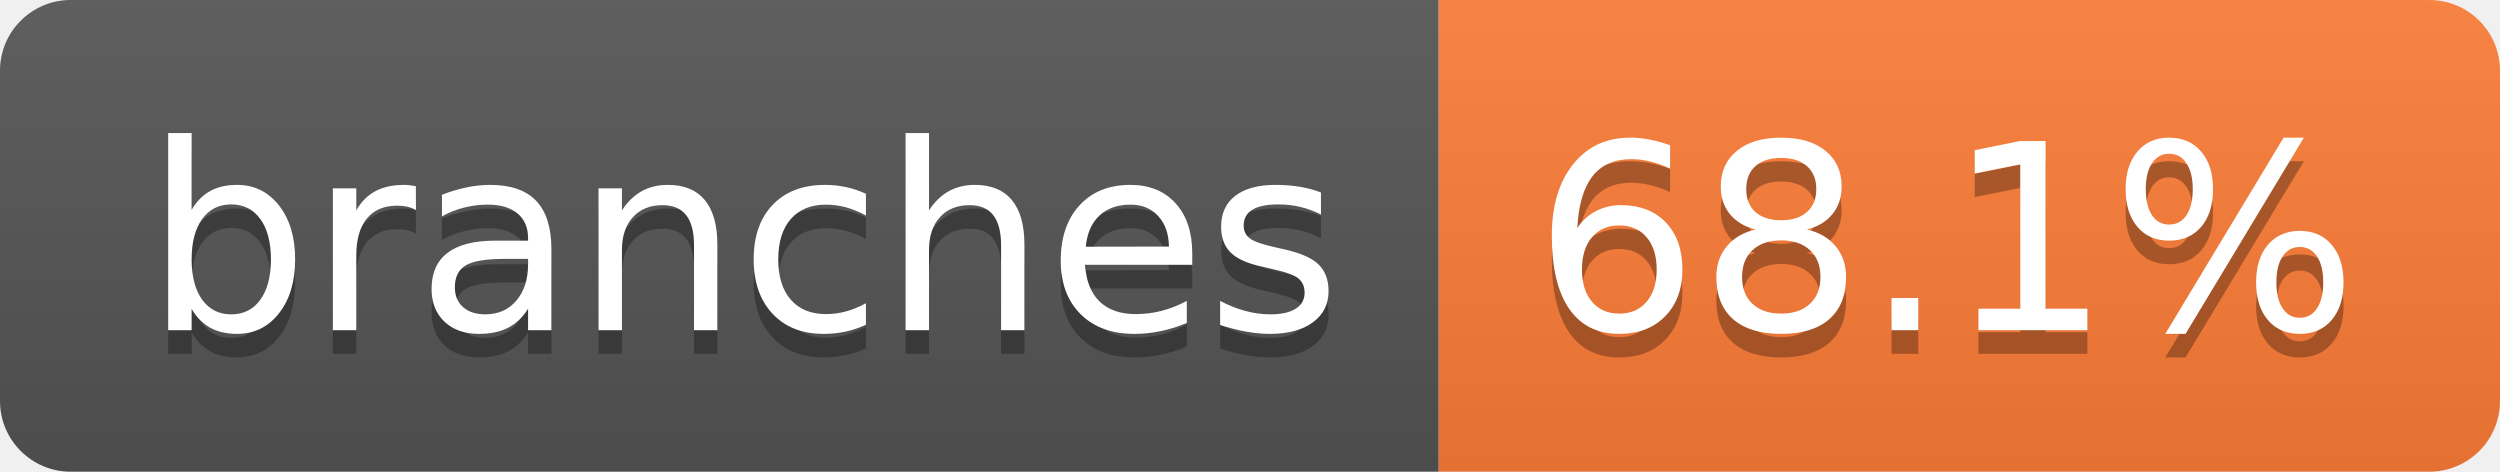
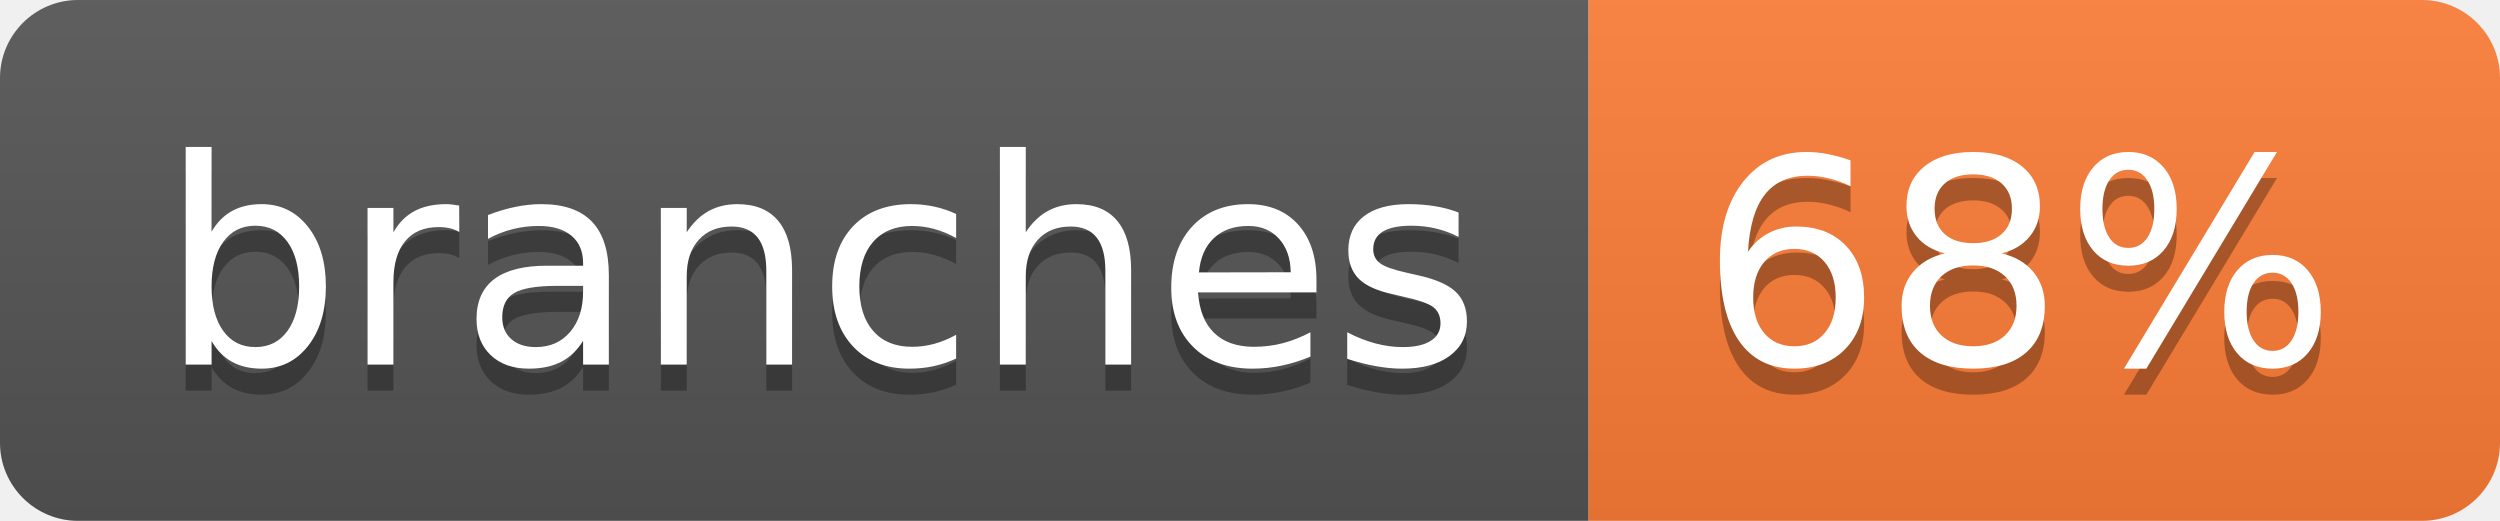
- <svg xmlns="http://www.w3.org/2000/svg" width="106" height="20" role="img" aria-label="branches: 68.1%">
+ <svg xmlns="http://www.w3.org/2000/svg" width="96" height="20" role="img" aria-label="branches: 68%">
  <linearGradient id="s" x2="0" y2="100%">
    <stop offset="0" stop-color="#bbb" stop-opacity=".1" />
    <stop offset="1" stop-opacity=".1" />
  </linearGradient>
  <clipPath id="r">
-     <rect width="106" height="20" rx="3" fill="#fff" />
+     <rect width="96" height="20" rx="3" fill="#fff" />
  </clipPath>
  <g clip-path="url(#r)">
    <rect width="61" height="20" fill="#555" />
-     <rect x="61" width="45" height="20" fill="#fe7d37" />
-     <rect width="106" height="20" fill="url(#s)" />
+     <rect x="61" width="35" height="20" fill="#fe7d37" />
+     <rect width="96" height="20" fill="url(#s)" />
  </g>
  <g fill="#fff" text-anchor="middle" font-family="Verdana,Geneva,DejaVu Sans,sans-serif" text-rendering="geometricPrecision" font-size="110">
    <text aria-hidden="true" x="315" y="150" fill="#010101" fill-opacity=".3" transform="scale(.1)" textLength="507">branches</text>
    <text x="315" y="140" transform="scale(.1)" fill="#fff" textLength="507">branches</text>
-     <text aria-hidden="true" x="825" y="150" fill="#010101" fill-opacity=".3" transform="scale(.1)" textLength="350">68.1%</text>
-     <text x="825" y="140" transform="scale(.1)" fill="#fff" textLength="350">68.1%</text>
+     <text aria-hidden="true" x="775" y="150" fill="#010101" fill-opacity=".3" transform="scale(.1)" textLength="245">68%</text>
+     <text x="775" y="140" transform="scale(.1)" fill="#fff" textLength="245">68%</text>
  </g>
</svg>
